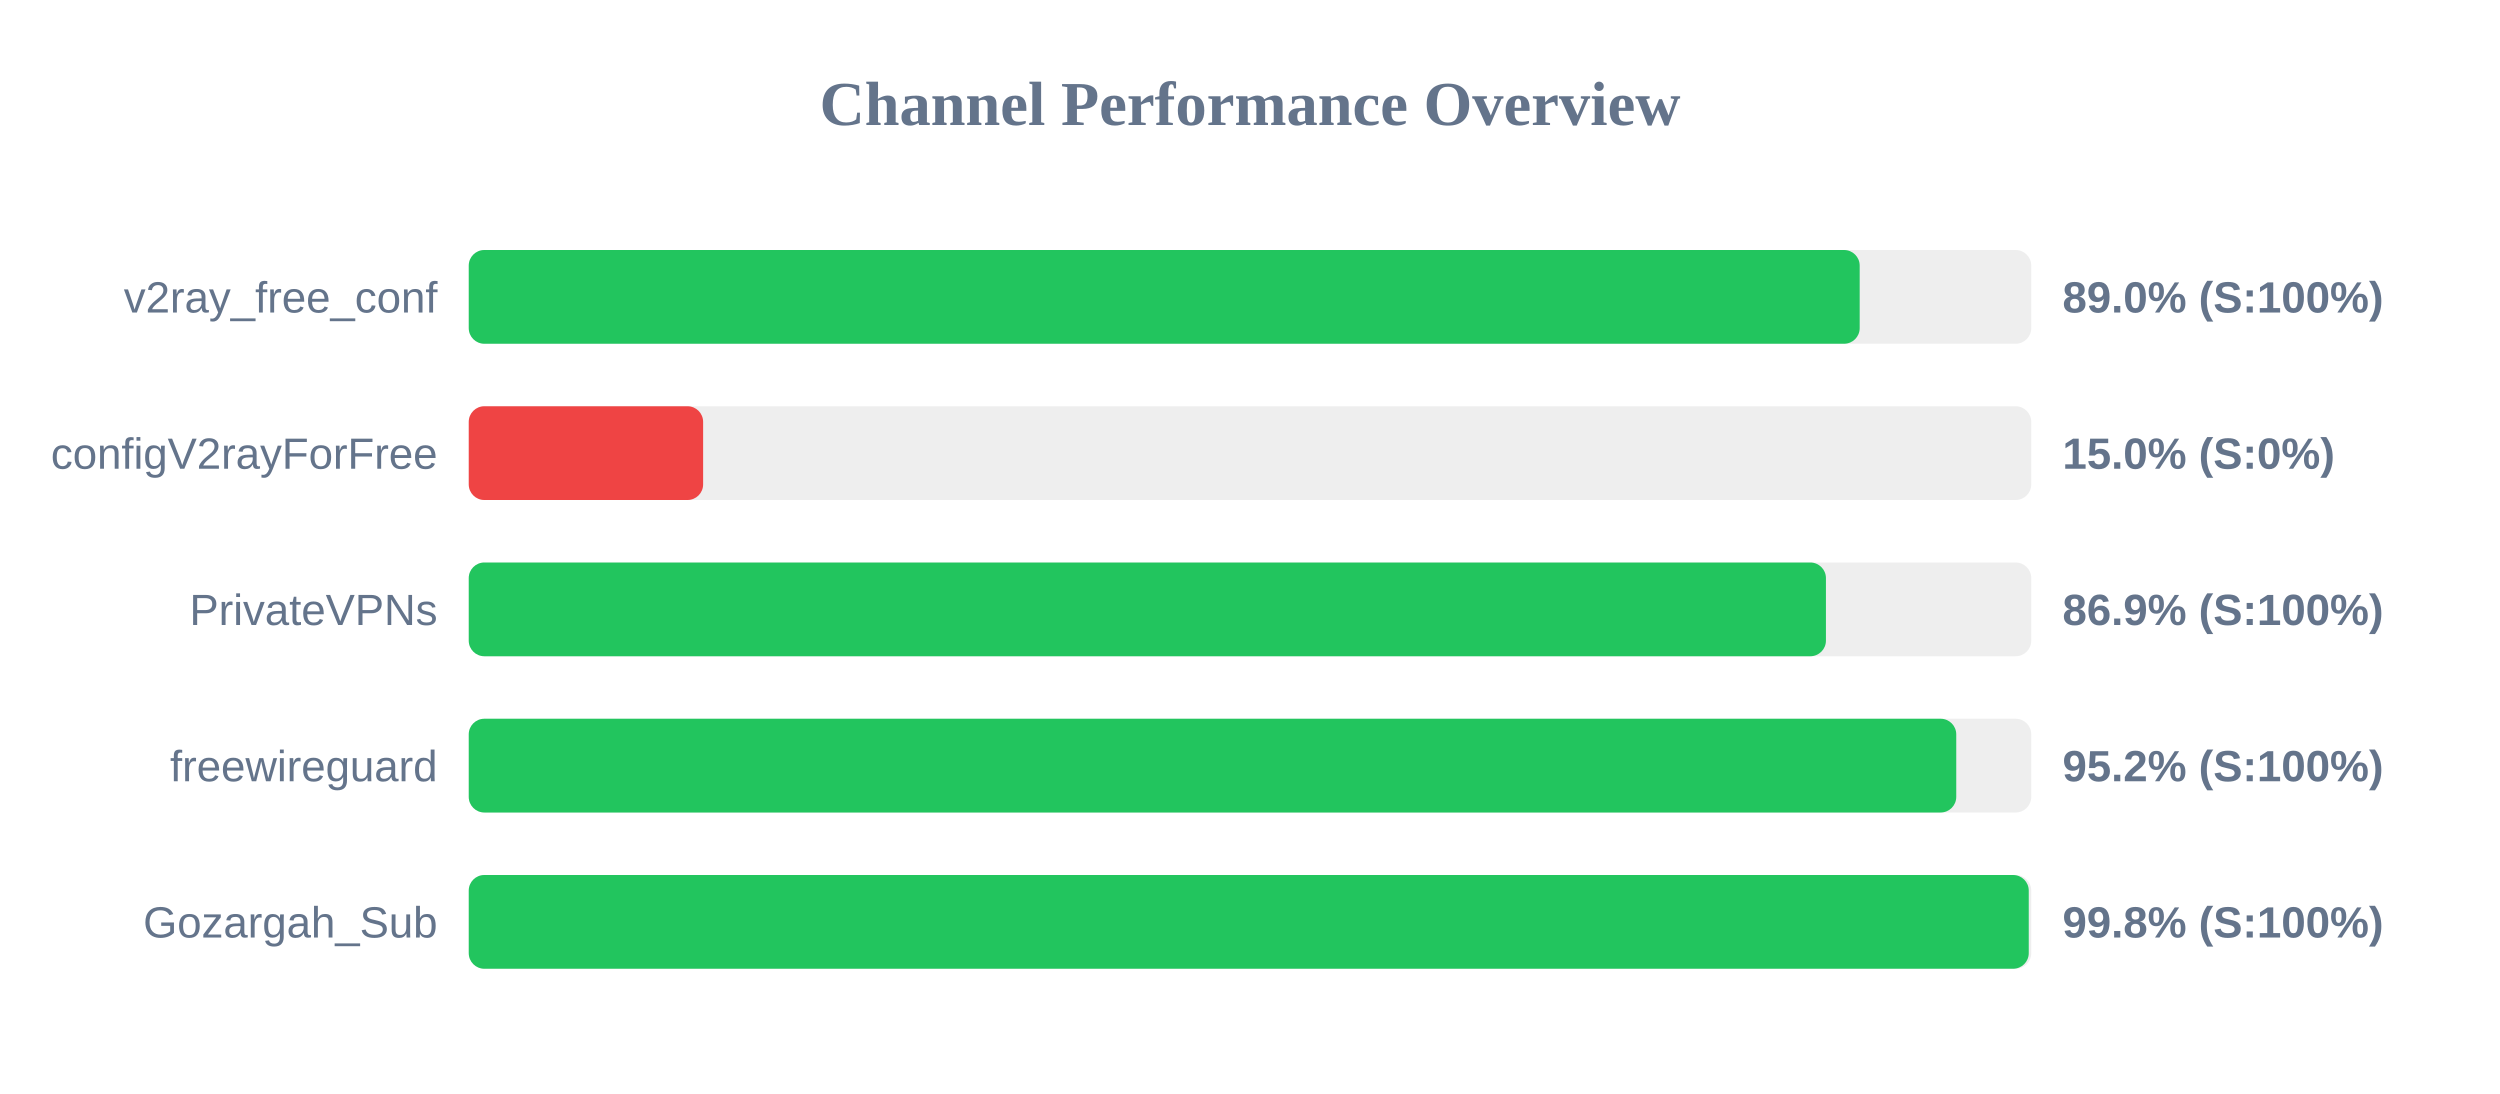
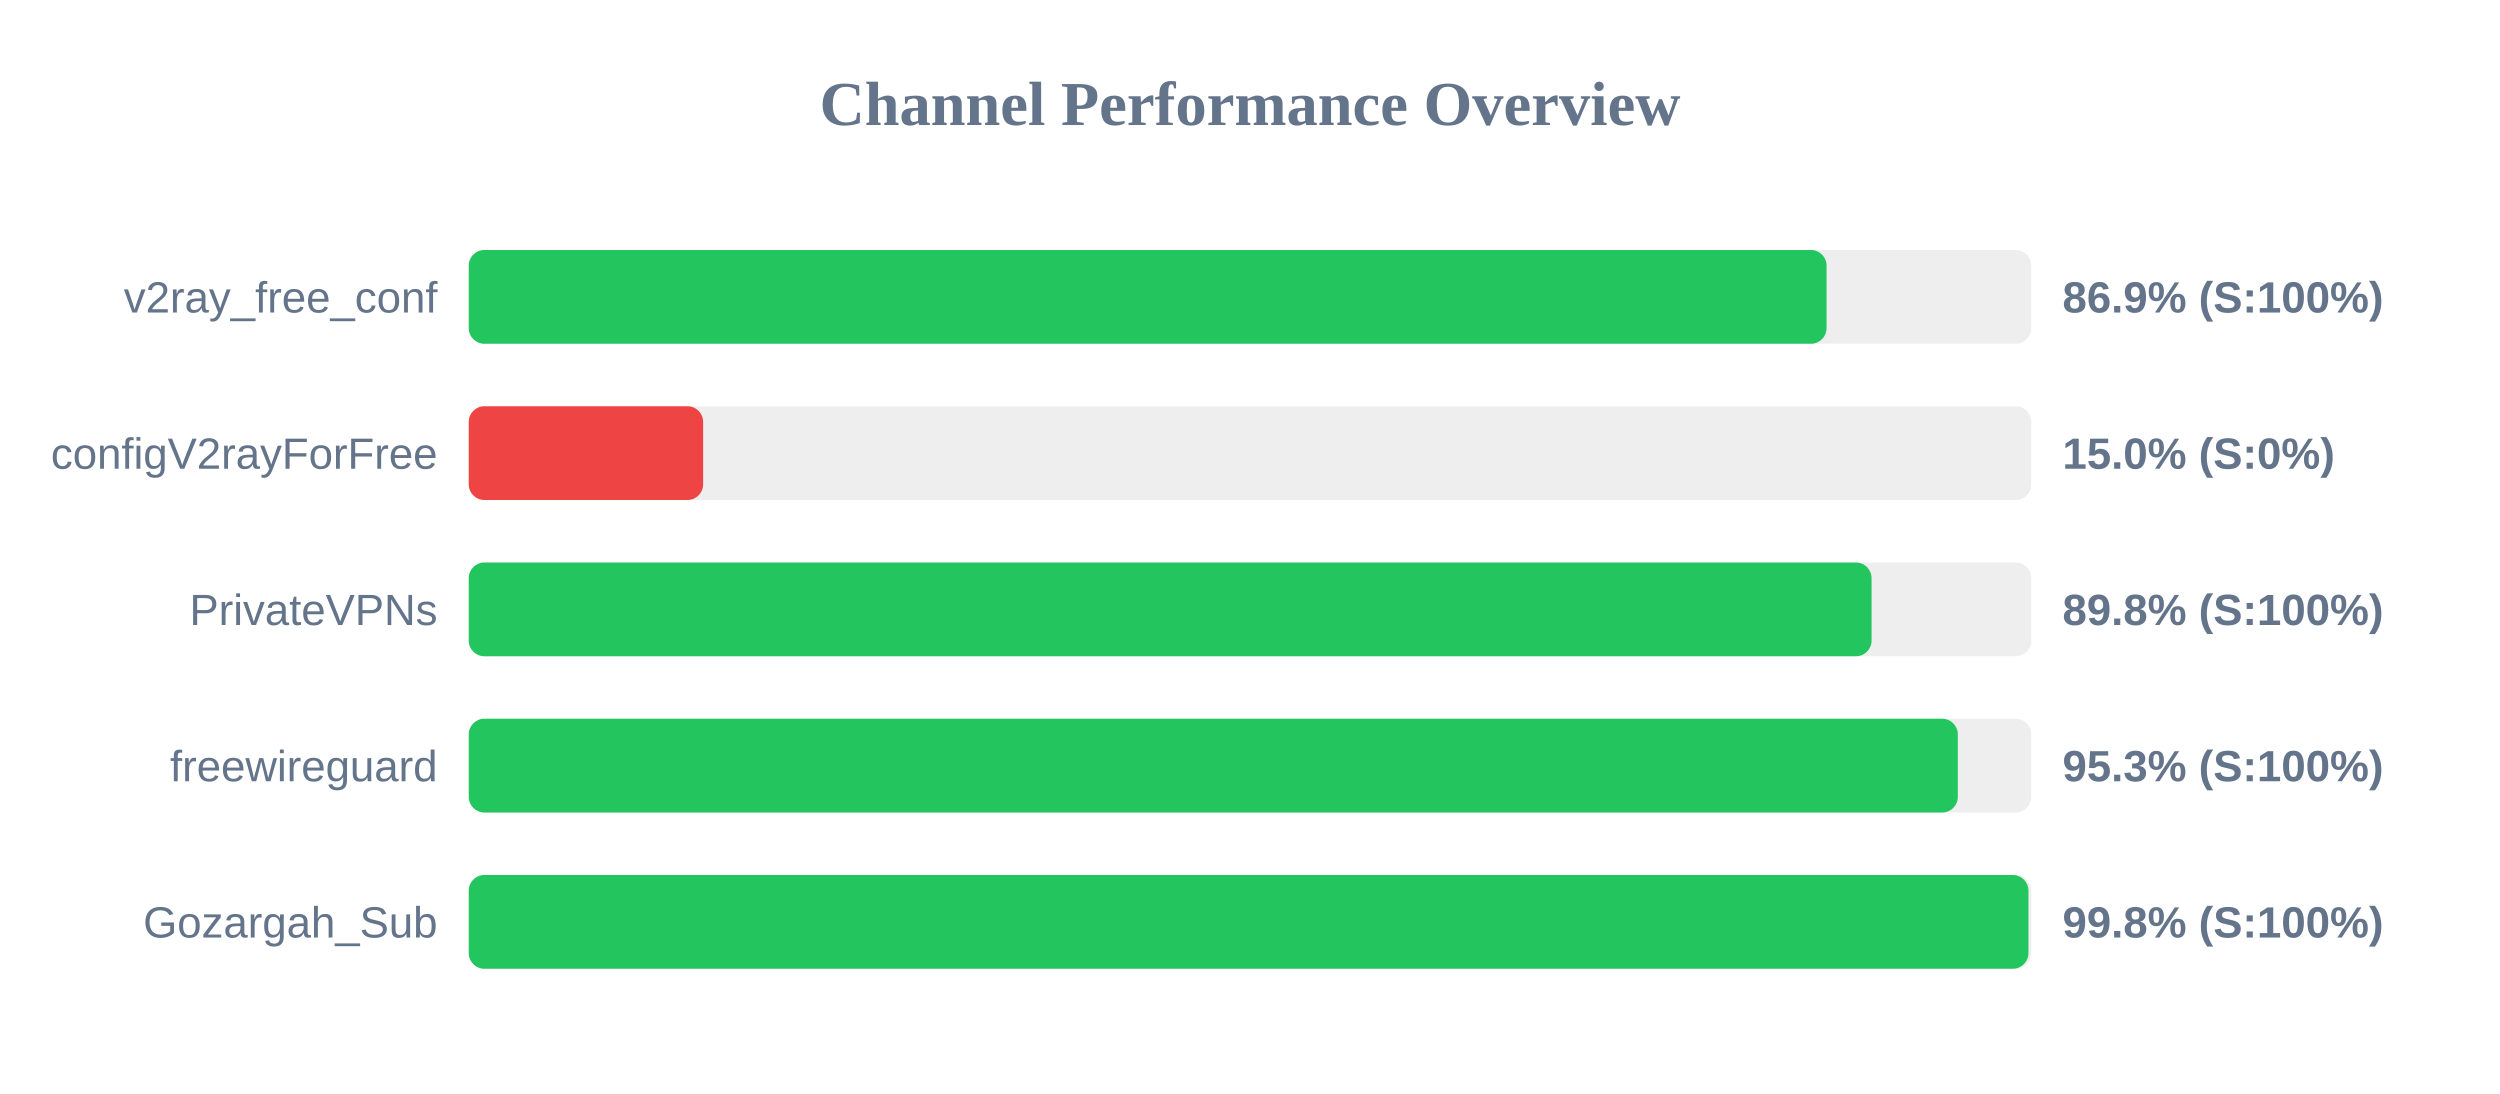
<svg xmlns="http://www.w3.org/2000/svg" width="800" height="350" version="1.1">
  <style>
        .row { font: 14px Arial; fill: #64748b; }
        .score { font: bold 14px Arial; fill: #64748b; }
    </style>
  <text x="400" y="40" text-anchor="middle" font-size="20px" font-weight="bold" fill="#64748b">Channel Performance Overview</text>
  <rect x="150" y="80" width="500" height="30" fill="#eee" rx="5" />
-   <rect x="150" y="80" width="445.1" height="30" fill="#22c55e" rx="5" />
+   <rect x="150" y="80" width="434.5" height="30" fill="#22c55e" rx="5" />
  <text x="140" y="100" text-anchor="end" class="row">v2ray_free_conf</text>
-   <text x="660" y="100" text-anchor="start" class="score">89.0% (S:100%)</text>
+   <text x="660" y="100" text-anchor="start" class="score">86.9% (S:100%)</text>
  <rect x="150" y="130" width="500" height="30" fill="#eee" rx="5" />
  <rect x="150" y="130" width="75.0" height="30" fill="#ef4444" rx="5" />
  <text x="140" y="150" text-anchor="end" class="row">configV2rayForFree</text>
  <text x="660" y="150" text-anchor="start" class="score">15.0% (S:0%)</text>
  <rect x="150" y="180" width="500" height="30" fill="#eee" rx="5" />
-   <rect x="150" y="180" width="434.3" height="30" fill="#22c55e" rx="5" />
+   <rect x="150" y="180" width="448.9" height="30" fill="#22c55e" rx="5" />
  <text x="140" y="200" text-anchor="end" class="row">PrivateVPNs</text>
-   <text x="660" y="200" text-anchor="start" class="score">86.9% (S:100%)</text>
+   <text x="660" y="200" text-anchor="start" class="score">89.8% (S:100%)</text>
  <rect x="150" y="230" width="500" height="30" fill="#eee" rx="5" />
-   <rect x="150" y="230" width="476.0" height="30" fill="#22c55e" rx="5" />
+   <rect x="150" y="230" width="476.5" height="30" fill="#22c55e" rx="5" />
  <text x="140" y="250" text-anchor="end" class="row">freewireguard</text>
-   <text x="660" y="250" text-anchor="start" class="score">95.2% (S:100%)</text>
+   <text x="660" y="250" text-anchor="start" class="score">95.3% (S:100%)</text>
  <rect x="150" y="280" width="500" height="30" fill="#eee" rx="5" />
-   <rect x="150" y="280" width="499.2" height="30" fill="#22c55e" rx="5" />
+   <rect x="150" y="280" width="499.1" height="30" fill="#22c55e" rx="5" />
  <text x="140" y="300" text-anchor="end" class="row">Gozargah_Sub</text>
  <text x="660" y="300" text-anchor="start" class="score">99.8% (S:100%)</text>
</svg>
